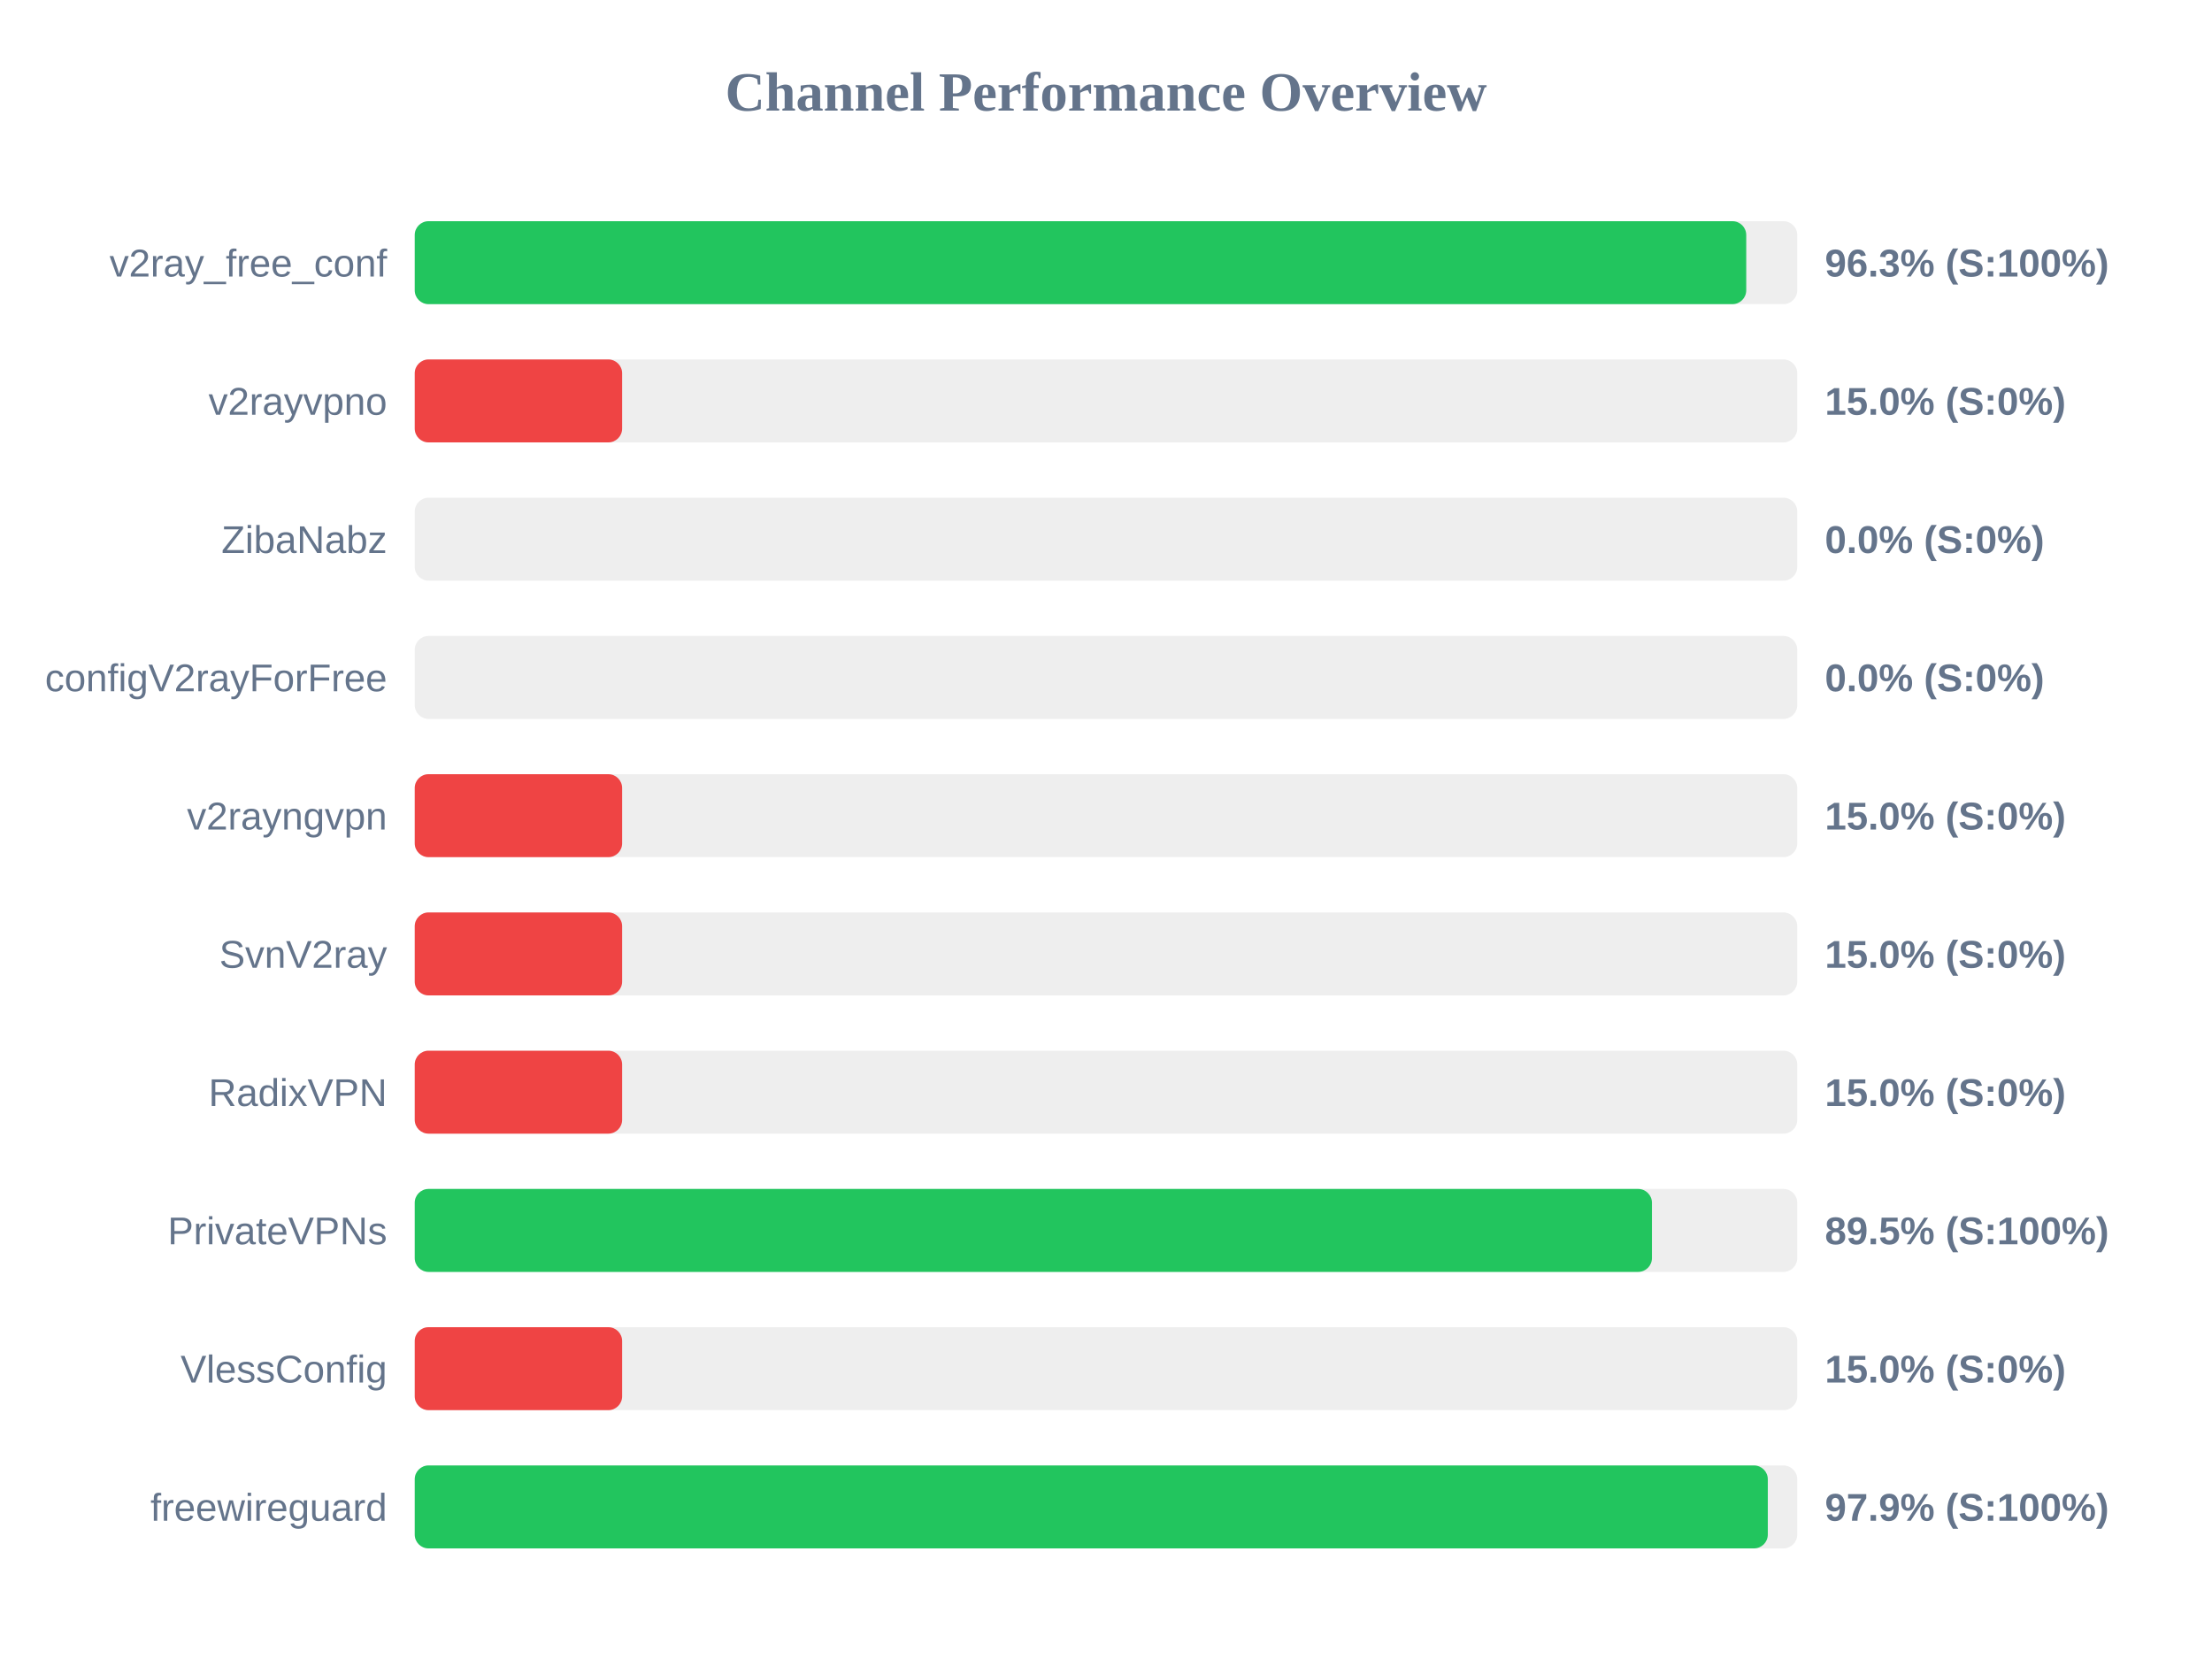
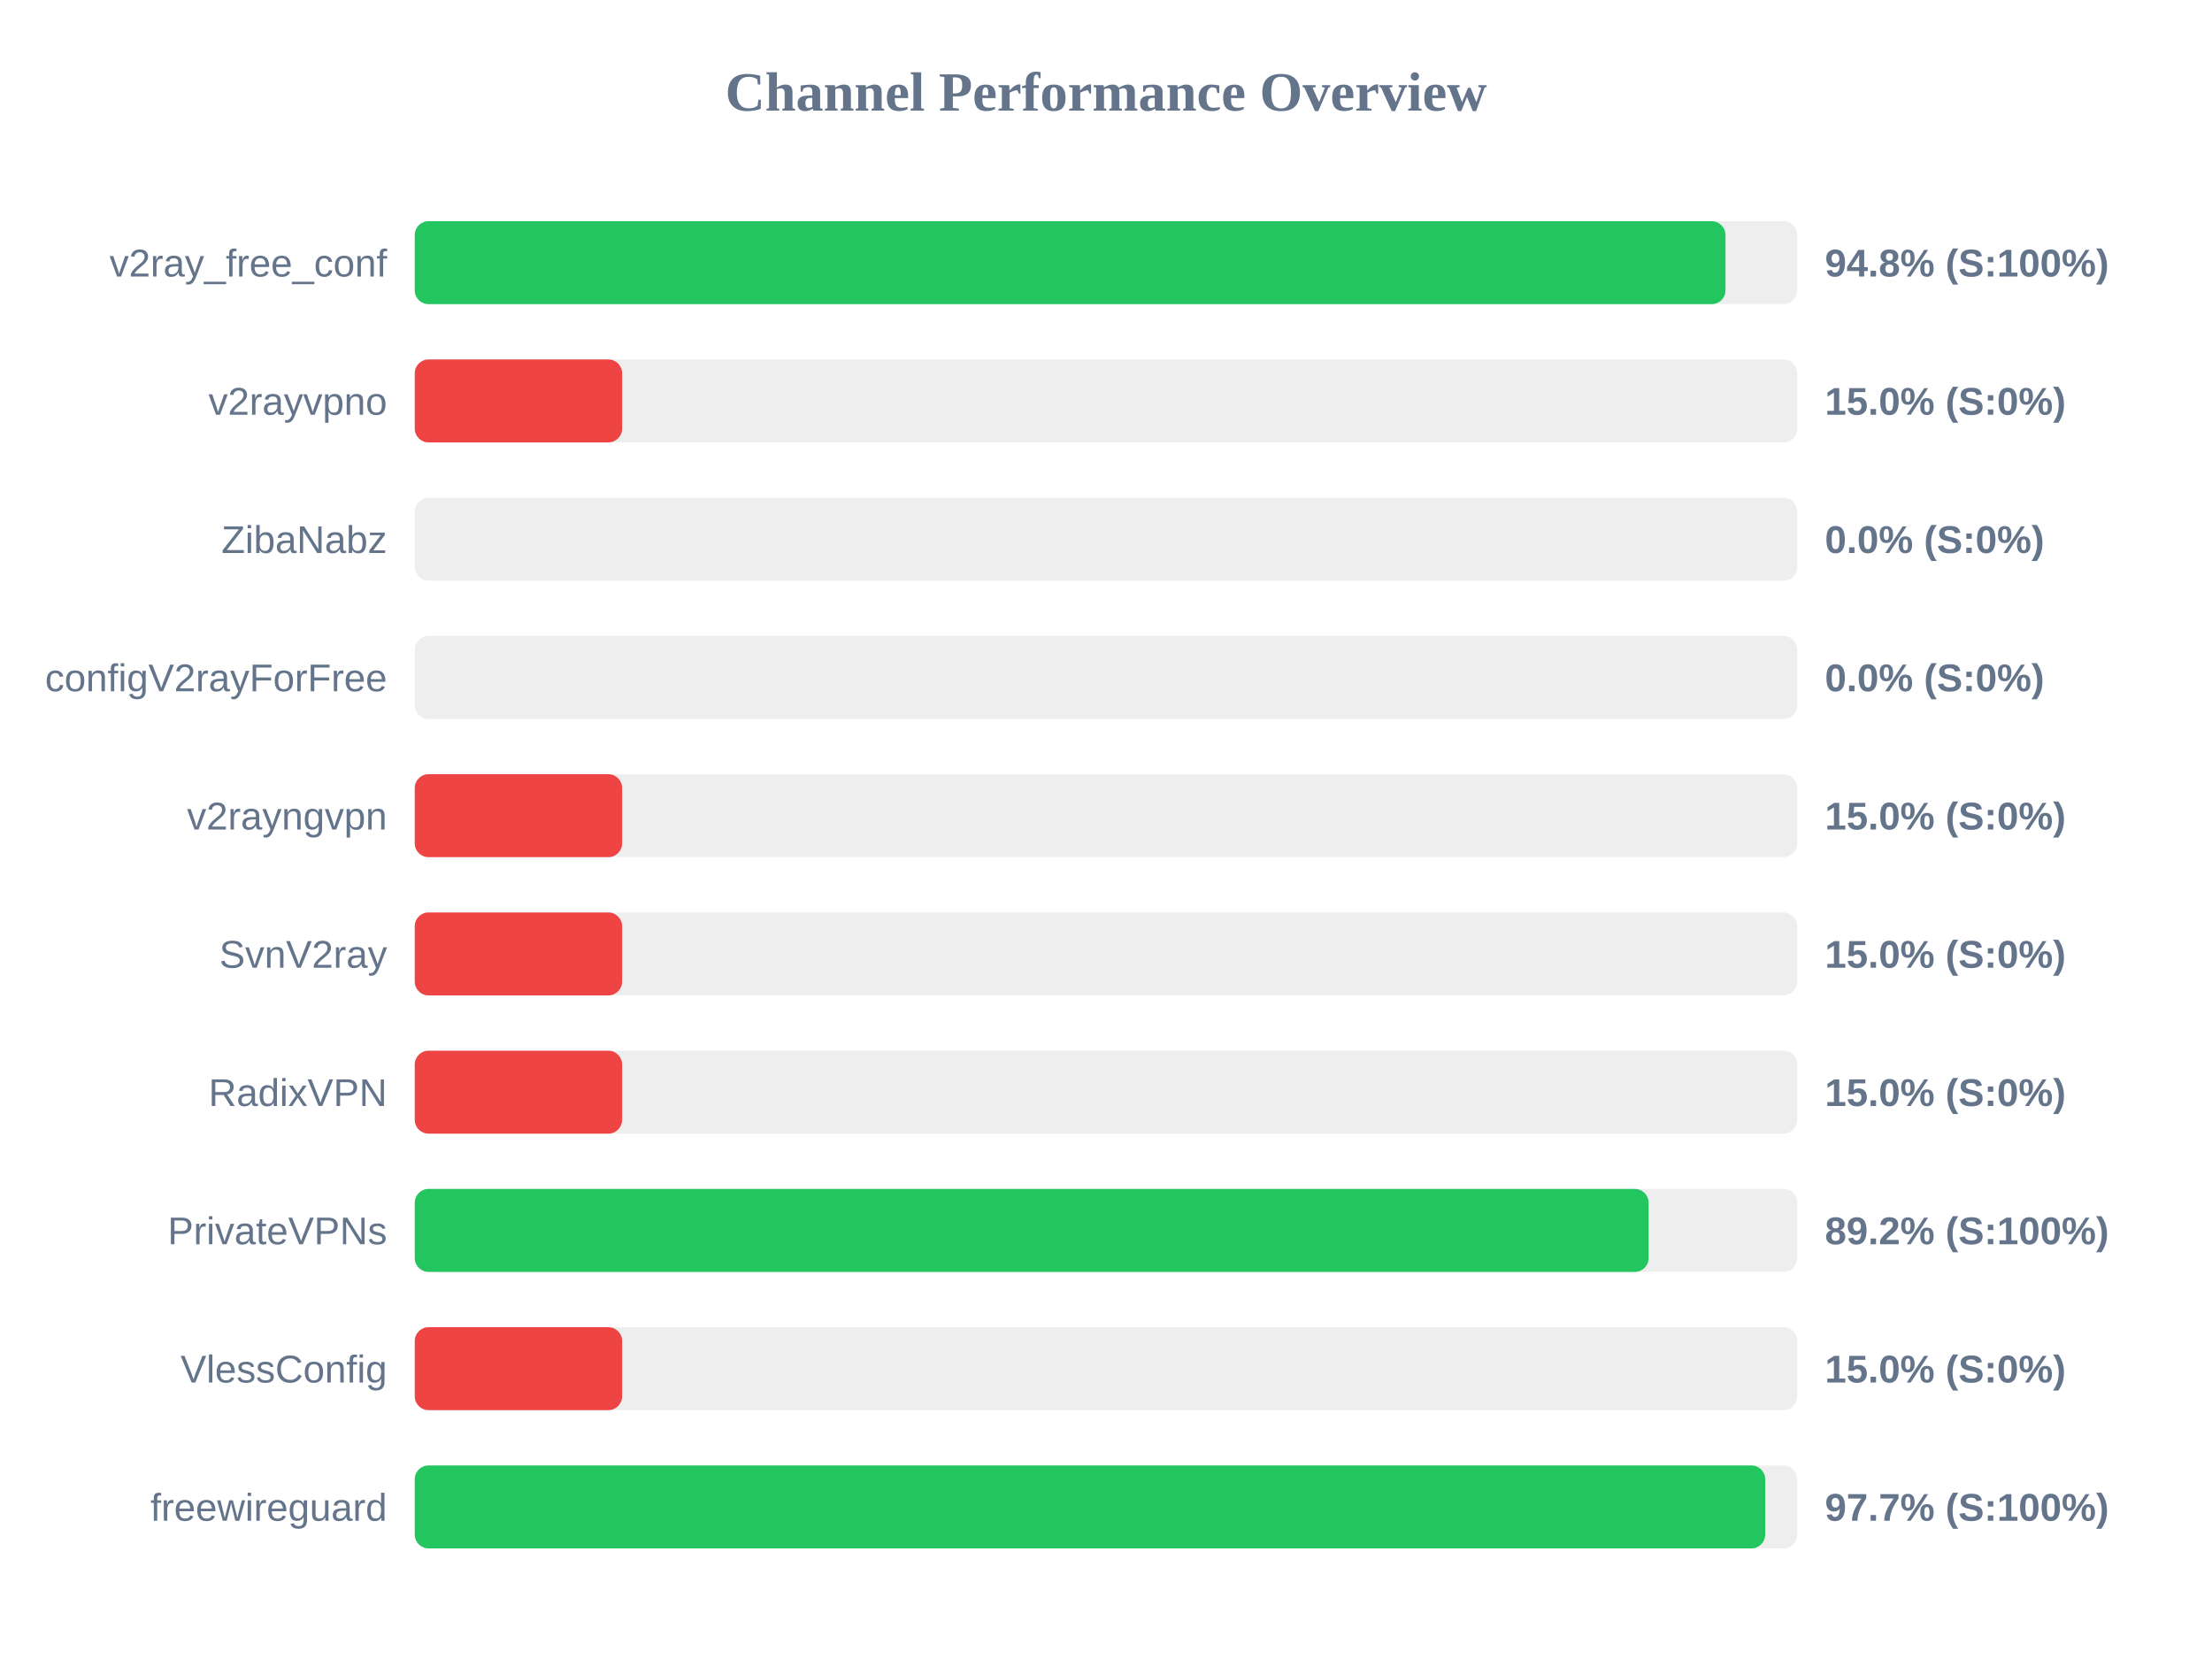
<svg xmlns="http://www.w3.org/2000/svg" width="800" height="600" version="1.1">
  <style>
        .row { font: 14px Arial; fill: #64748b; }
        .score { font: bold 14px Arial; fill: #64748b; }
    </style>
  <text x="400" y="40" text-anchor="middle" font-size="20px" font-weight="bold" fill="#64748b">Channel Performance Overview</text>
  <rect x="150" y="80" width="500" height="30" fill="#eee" rx="5" />
-   <rect x="150" y="80" width="481.55" height="30" fill="#22c55e" rx="5" />
+   <rect x="150" y="80" width="474.05" height="30" fill="#22c55e" rx="5" />
  <text x="140" y="100" text-anchor="end" class="row">v2ray_free_conf</text>
-   <text x="660" y="100" text-anchor="start" class="score">96.3% (S:100%)</text>
+   <text x="660" y="100" text-anchor="start" class="score">94.8% (S:100%)</text>
  <rect x="150" y="130" width="500" height="30" fill="#eee" rx="5" />
  <rect x="150" y="130" width="75.0" height="30" fill="#ef4444" rx="5" />
  <text x="140" y="150" text-anchor="end" class="row">v2rayvpno</text>
  <text x="660" y="150" text-anchor="start" class="score">15.0% (S:0%)</text>
  <rect x="150" y="180" width="500" height="30" fill="#eee" rx="5" />
  <rect x="150" y="180" width="0.0" height="30" fill="#ef4444" rx="5" />
  <text x="140" y="200" text-anchor="end" class="row">ZibaNabz</text>
  <text x="660" y="200" text-anchor="start" class="score">0.0% (S:0%)</text>
  <rect x="150" y="230" width="500" height="30" fill="#eee" rx="5" />
  <rect x="150" y="230" width="0.0" height="30" fill="#ef4444" rx="5" />
  <text x="140" y="250" text-anchor="end" class="row">configV2rayForFree</text>
  <text x="660" y="250" text-anchor="start" class="score">0.0% (S:0%)</text>
  <rect x="150" y="280" width="500" height="30" fill="#eee" rx="5" />
  <rect x="150" y="280" width="75.0" height="30" fill="#ef4444" rx="5" />
  <text x="140" y="300" text-anchor="end" class="row">v2rayngvpn</text>
  <text x="660" y="300" text-anchor="start" class="score">15.0% (S:0%)</text>
  <rect x="150" y="330" width="500" height="30" fill="#eee" rx="5" />
  <rect x="150" y="330" width="75.0" height="30" fill="#ef4444" rx="5" />
  <text x="140" y="350" text-anchor="end" class="row">SvnV2ray</text>
  <text x="660" y="350" text-anchor="start" class="score">15.0% (S:0%)</text>
  <rect x="150" y="380" width="500" height="30" fill="#eee" rx="5" />
  <rect x="150" y="380" width="75.0" height="30" fill="#ef4444" rx="5" />
  <text x="140" y="400" text-anchor="end" class="row">RadixVPN</text>
  <text x="660" y="400" text-anchor="start" class="score">15.0% (S:0%)</text>
  <rect x="150" y="430" width="500" height="30" fill="#eee" rx="5" />
-   <rect x="150" y="430" width="447.45" height="30" fill="#22c55e" rx="5" />
+   <rect x="150" y="430" width="446.25" height="30" fill="#22c55e" rx="5" />
  <text x="140" y="450" text-anchor="end" class="row">PrivateVPNs</text>
-   <text x="660" y="450" text-anchor="start" class="score">89.5% (S:100%)</text>
+   <text x="660" y="450" text-anchor="start" class="score">89.2% (S:100%)</text>
  <rect x="150" y="480" width="500" height="30" fill="#eee" rx="5" />
  <rect x="150" y="480" width="75.0" height="30" fill="#ef4444" rx="5" />
  <text x="140" y="500" text-anchor="end" class="row">VlessConfig</text>
  <text x="660" y="500" text-anchor="start" class="score">15.0% (S:0%)</text>
  <rect x="150" y="530" width="500" height="30" fill="#eee" rx="5" />
-   <rect x="150" y="530" width="489.35" height="30" fill="#22c55e" rx="5" />
+   <rect x="150" y="530" width="488.4" height="30" fill="#22c55e" rx="5" />
  <text x="140" y="550" text-anchor="end" class="row">freewireguard</text>
-   <text x="660" y="550" text-anchor="start" class="score">97.9% (S:100%)</text>
+   <text x="660" y="550" text-anchor="start" class="score">97.7% (S:100%)</text>
</svg>
